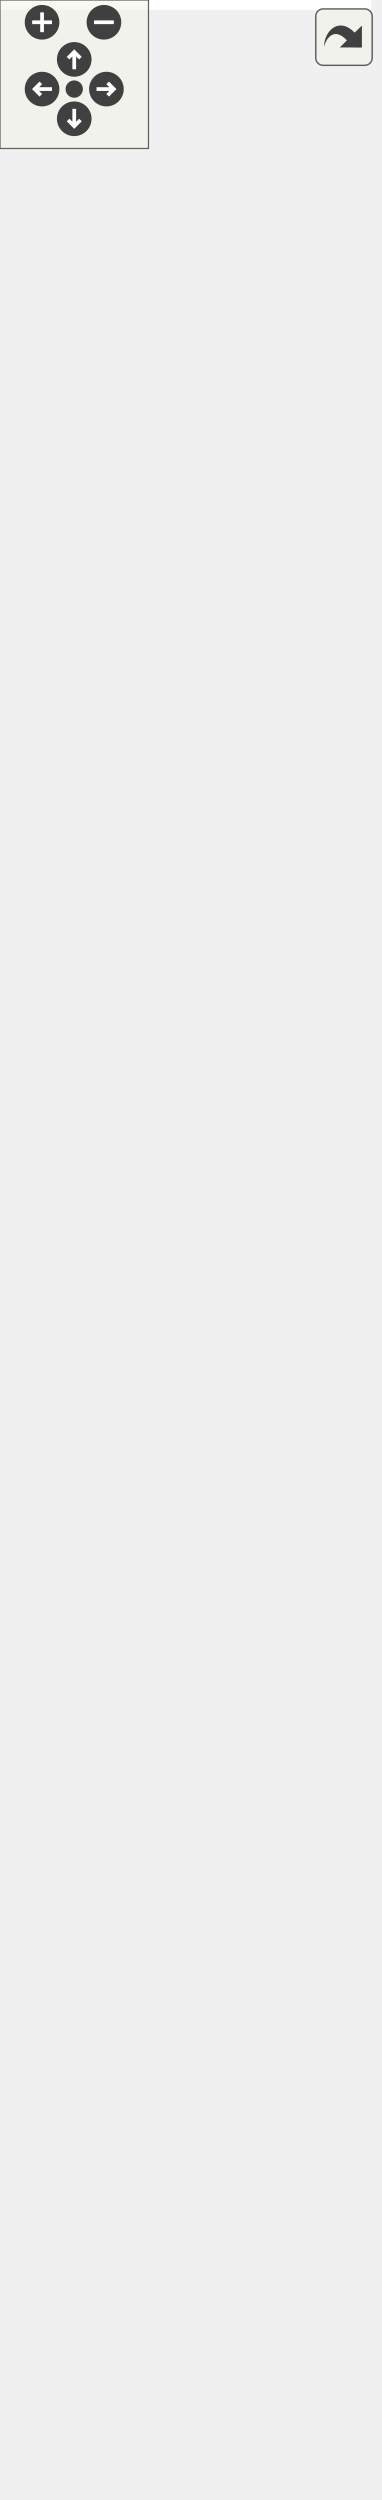
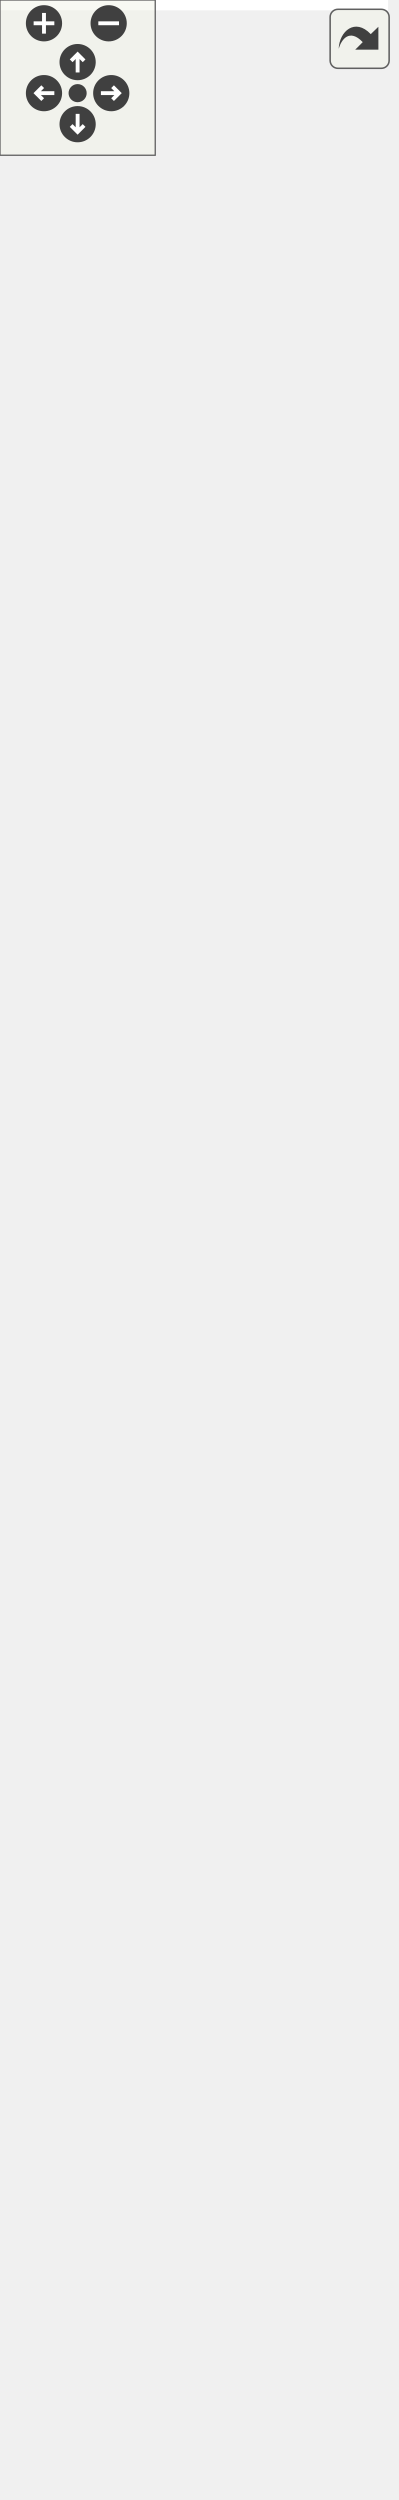
<svg xmlns="http://www.w3.org/2000/svg" xmlns:xlink="http://www.w3.org/1999/xlink" id="main" version="1.1" xml:space="preserve">
  <style type="text/css">
.edge:hover path { stroke: red; }
.edge:hover polygon { stroke: red; fill: red; }
</style>
  <defs>
    <circle id="rim" cx="0" cy="0" r="7" />
    <circle id="rim2" cx="0" cy="0" r="3.5" />
    <g id="zoomPlus">
      <use xlink:href="#rim" fill="#404040">
        <set attributeName="fill" to="#808080" begin="zoomplus.mouseover" end="zoomplus.mouseout" />
      </use>
      <path d="M-4,0h8M0,-4v8" fill="none" stroke="white" stroke-width="1.5" pointer-events="none" />
    </g>
    <g id="zoomMin">
      <use xlink:href="#rim" fill="#404040">
        <set attributeName="fill" to="#808080" begin="zoomminus.mouseover" end="zoomminus.mouseout" />
      </use>
      <path d="M-4,0h8" fill="none" stroke="white" stroke-width="1.5" pointer-events="none" />
    </g>
    <g id="dirArrow">
      <path fill="none" stroke="white" stroke-width="1.5" d="M0,-3.0v7 M-2.5,-0.5L0,-3.0L2.5,-0.5" />
    </g>
    <g id="resetDef">
      <use xlink:href="#rim2" fill="#404040">
        <set attributeName="fill" to="#808080" begin="reset.mouseover" end="reset.mouseout" />
      </use>
    </g>
  </defs>
  <svg id="graph" class="graph">
    <g id="viewport">
-       <polygon fill="white" stroke="none" points="-4,4 -4,-950 150,-950 150,4 -4,4" />
+       <polygon fill="white" stroke="none" points="-4,4 -4,-906 150,-906 150,4 -4,4" />
      <g id="node1" class="node">
-         <polygon fill="#bfbfbf" stroke="black" points="4,-0.5 4,-277.5 142,-277.5 142,-0.5 4,-0.5" />
-         <text text-anchor="middle" x="73" y="-265.5" font-family="Helvetica,sans-Serif" font-size="10.00">SpinBox</text>
-         <polyline fill="none" stroke="black" points="4,-258.5 142,-258.5 " />
-         <text text-anchor="middle" x="73" y="-246.5" font-family="Helvetica,sans-Serif" font-size="10.00"> </text>
-         <polyline fill="none" stroke="black" points="4,-239.5 142,-239.5 " />
-         <text text-anchor="start" x="12" y="-227.5" font-family="Helvetica,sans-Serif" font-size="10.00">+ SpinBox()</text>
-         <text text-anchor="start" x="12" y="-216.5" font-family="Helvetica,sans-Serif" font-size="10.00">+ SpinBox()</text>
-         <text text-anchor="start" x="12" y="-205.5" font-family="Helvetica,sans-Serif" font-size="10.00">+ SpinBox()</text>
-         <text text-anchor="start" x="12" y="-194.5" font-family="Helvetica,sans-Serif" font-size="10.00">+ value()</text>
-         <text text-anchor="start" x="12" y="-183.5" font-family="Helvetica,sans-Serif" font-size="10.00">+ setValue()</text>
-         <text text-anchor="start" x="12" y="-172.5" font-family="Helvetica,sans-Serif" font-size="10.00">+ minimumValue()</text>
-         <text text-anchor="start" x="12" y="-161.5" font-family="Helvetica,sans-Serif" font-size="10.00">+ setMinimumValue()</text>
-         <text text-anchor="start" x="12" y="-150.5" font-family="Helvetica,sans-Serif" font-size="10.00">+ maximumValue()</text>
-         <text text-anchor="start" x="12" y="-139.5" font-family="Helvetica,sans-Serif" font-size="10.00">+ setMaximumValue()</text>
-         <text text-anchor="start" x="12" y="-128.5" font-family="Helvetica,sans-Serif" font-size="10.00">+ step()</text>
-         <text text-anchor="start" x="12" y="-117.5" font-family="Helvetica,sans-Serif" font-size="10.00">+ setStep()</text>
-         <text text-anchor="start" x="12" y="-106.5" font-family="Helvetica,sans-Serif" font-size="10.00">+ isInfinite()</text>
-         <text text-anchor="start" x="12" y="-95.5" font-family="Helvetica,sans-Serif" font-size="10.00">+ setInfinite()</text>
-         <text text-anchor="start" x="12" y="-84.5" font-family="Helvetica,sans-Serif" font-size="10.00">+ minimumWidth()</text>
-         <text text-anchor="start" x="12" y="-73.5" font-family="Helvetica,sans-Serif" font-size="10.00">+ minimumHeight()</text>
+         <polygon fill="#bfbfbf" stroke="black" points="4,-0.5 4,-233.5 142,-233.5 142,-0.5 4,-0.5" />
+         <text text-anchor="middle" x="73" y="-221.5" font-family="Helvetica,sans-Serif" font-size="10.00">SpinBox</text>
+         <polyline fill="none" stroke="black" points="4,-214.5 142,-214.5 " />
+         <text text-anchor="middle" x="73" y="-202.5" font-family="Helvetica,sans-Serif" font-size="10.00"> </text>
+         <polyline fill="none" stroke="black" points="4,-195.5 142,-195.5 " />
+         <text text-anchor="start" x="12" y="-183.5" font-family="Helvetica,sans-Serif" font-size="10.00">+ SpinBox()</text>
+         <text text-anchor="start" x="12" y="-172.5" font-family="Helvetica,sans-Serif" font-size="10.00">+ SpinBox()</text>
+         <text text-anchor="start" x="12" y="-161.5" font-family="Helvetica,sans-Serif" font-size="10.00">+ SpinBox()</text>
+         <text text-anchor="start" x="12" y="-150.5" font-family="Helvetica,sans-Serif" font-size="10.00">+ value()</text>
+         <text text-anchor="start" x="12" y="-139.5" font-family="Helvetica,sans-Serif" font-size="10.00">+ setValue()</text>
+         <text text-anchor="start" x="12" y="-128.5" font-family="Helvetica,sans-Serif" font-size="10.00">+ minimumValue()</text>
+         <text text-anchor="start" x="12" y="-117.5" font-family="Helvetica,sans-Serif" font-size="10.00">+ setMinimumValue()</text>
+         <text text-anchor="start" x="12" y="-106.5" font-family="Helvetica,sans-Serif" font-size="10.00">+ maximumValue()</text>
+         <text text-anchor="start" x="12" y="-95.5" font-family="Helvetica,sans-Serif" font-size="10.00">+ setMaximumValue()</text>
+         <text text-anchor="start" x="12" y="-84.5" font-family="Helvetica,sans-Serif" font-size="10.00">+ step()</text>
+         <text text-anchor="start" x="12" y="-73.5" font-family="Helvetica,sans-Serif" font-size="10.00">et 7 de plus...</text>
        <text text-anchor="start" x="12" y="-62.5" font-family="Helvetica,sans-Serif" font-size="10.00">+ valueChanged()</text>
        <text text-anchor="start" x="12" y="-51.5" font-family="Helvetica,sans-Serif" font-size="10.00">+ minimumValueChanged()</text>
        <text text-anchor="start" x="12" y="-40.5" font-family="Helvetica,sans-Serif" font-size="10.00">+ maximumValueChanged()</text>
        <text text-anchor="start" x="12" y="-29.5" font-family="Helvetica,sans-Serif" font-size="10.00">* valueChanged()</text>
        <text text-anchor="start" x="12" y="-18.5" font-family="Helvetica,sans-Serif" font-size="10.00">* minimumValueChanged()</text>
        <text text-anchor="start" x="12" y="-7.5" font-family="Helvetica,sans-Serif" font-size="10.00">* maximumValueChanged()</text>
      </g>
      <g id="node2" class="node">
        <g id="a_node2">
          <a xlink:href="class_widget.html" target="_top" xlink:title="Classe de base. ">
-             <polygon fill="white" stroke="black" points="0,-314.5 0,-569.5 146,-569.5 146,-314.5 0,-314.5" />
-             <text text-anchor="middle" x="73" y="-557.5" font-family="Helvetica,sans-Serif" font-size="10.00">Widget</text>
-             <polyline fill="none" stroke="black" points="0,-550.5 146,-550.5 " />
-             <text text-anchor="start" x="8" y="-538.5" font-family="Helvetica,sans-Serif" font-size="10.00"># m_minimumWidthChanged</text>
-             <text text-anchor="start" x="8" y="-527.5" font-family="Helvetica,sans-Serif" font-size="10.00"># m_minimumHeightChanged</text>
-             <polyline fill="none" stroke="black" points="0,-520.5 146,-520.5 " />
-             <text text-anchor="start" x="8" y="-508.5" font-family="Helvetica,sans-Serif" font-size="10.00">+ Widget()</text>
-             <text text-anchor="start" x="8" y="-497.5" font-family="Helvetica,sans-Serif" font-size="10.00">+ Widget()</text>
-             <text text-anchor="start" x="8" y="-486.5" font-family="Helvetica,sans-Serif" font-size="10.00">+ Widget()</text>
-             <text text-anchor="start" x="8" y="-475.5" font-family="Helvetica,sans-Serif" font-size="10.00">+ width()</text>
-             <text text-anchor="start" x="8" y="-464.5" font-family="Helvetica,sans-Serif" font-size="10.00">+ setWidth()</text>
-             <text text-anchor="start" x="8" y="-453.5" font-family="Helvetica,sans-Serif" font-size="10.00">+ height()</text>
-             <text text-anchor="start" x="8" y="-442.5" font-family="Helvetica,sans-Serif" font-size="10.00">+ setHeight()</text>
-             <text text-anchor="start" x="8" y="-431.5" font-family="Helvetica,sans-Serif" font-size="10.00">+ minimumWidth()</text>
-             <text text-anchor="start" x="8" y="-420.5" font-family="Helvetica,sans-Serif" font-size="10.00">+ minimumHeight()</text>
-             <text text-anchor="start" x="8" y="-409.5" font-family="Helvetica,sans-Serif" font-size="10.00">+ widthChanged()</text>
-             <text text-anchor="start" x="8" y="-398.5" font-family="Helvetica,sans-Serif" font-size="10.00">+ heightChanged()</text>
-             <text text-anchor="start" x="8" y="-387.5" font-family="Helvetica,sans-Serif" font-size="10.00">+ minimumWidthChanged()</text>
-             <text text-anchor="start" x="8" y="-376.5" font-family="Helvetica,sans-Serif" font-size="10.00">+ minimumHeightChanged()</text>
-             <text text-anchor="start" x="8" y="-365.5" font-family="Helvetica,sans-Serif" font-size="10.00"># meIsOver()</text>
-             <text text-anchor="start" x="8" y="-354.5" font-family="Helvetica,sans-Serif" font-size="10.00">* widthChanged()</text>
-             <text text-anchor="start" x="8" y="-343.5" font-family="Helvetica,sans-Serif" font-size="10.00">* heightChanged()</text>
-             <text text-anchor="start" x="8" y="-332.5" font-family="Helvetica,sans-Serif" font-size="10.00">* minimumWidthChanged()</text>
-             <text text-anchor="start" x="8" y="-321.5" font-family="Helvetica,sans-Serif" font-size="10.00">* minimumHeightChanged()</text>
+             <polygon fill="white" stroke="black" points="0,-270.5 0,-525.5 146,-525.5 146,-270.5 0,-270.5" />
+             <text text-anchor="middle" x="73" y="-513.5" font-family="Helvetica,sans-Serif" font-size="10.00">Widget</text>
+             <polyline fill="none" stroke="black" points="0,-506.5 146,-506.5 " />
+             <text text-anchor="start" x="8" y="-494.5" font-family="Helvetica,sans-Serif" font-size="10.00"># m_minimumWidthChanged</text>
+             <text text-anchor="start" x="8" y="-483.5" font-family="Helvetica,sans-Serif" font-size="10.00"># m_minimumHeightChanged</text>
+             <polyline fill="none" stroke="black" points="0,-476.5 146,-476.5 " />
+             <text text-anchor="start" x="8" y="-464.5" font-family="Helvetica,sans-Serif" font-size="10.00">+ Widget()</text>
+             <text text-anchor="start" x="8" y="-453.5" font-family="Helvetica,sans-Serif" font-size="10.00">+ Widget()</text>
+             <text text-anchor="start" x="8" y="-442.5" font-family="Helvetica,sans-Serif" font-size="10.00">+ Widget()</text>
+             <text text-anchor="start" x="8" y="-431.5" font-family="Helvetica,sans-Serif" font-size="10.00">+ width()</text>
+             <text text-anchor="start" x="8" y="-420.5" font-family="Helvetica,sans-Serif" font-size="10.00">+ setWidth()</text>
+             <text text-anchor="start" x="8" y="-409.5" font-family="Helvetica,sans-Serif" font-size="10.00">+ height()</text>
+             <text text-anchor="start" x="8" y="-398.5" font-family="Helvetica,sans-Serif" font-size="10.00">+ setHeight()</text>
+             <text text-anchor="start" x="8" y="-387.5" font-family="Helvetica,sans-Serif" font-size="10.00">+ minimumWidth()</text>
+             <text text-anchor="start" x="8" y="-376.5" font-family="Helvetica,sans-Serif" font-size="10.00">+ minimumHeight()</text>
+             <text text-anchor="start" x="8" y="-365.5" font-family="Helvetica,sans-Serif" font-size="10.00">+ widthChanged()</text>
+             <text text-anchor="start" x="8" y="-354.5" font-family="Helvetica,sans-Serif" font-size="10.00">+ heightChanged()</text>
+             <text text-anchor="start" x="8" y="-343.5" font-family="Helvetica,sans-Serif" font-size="10.00">+ minimumWidthChanged()</text>
+             <text text-anchor="start" x="8" y="-332.5" font-family="Helvetica,sans-Serif" font-size="10.00">+ minimumHeightChanged()</text>
+             <text text-anchor="start" x="8" y="-321.5" font-family="Helvetica,sans-Serif" font-size="10.00"># meIsOver()</text>
+             <text text-anchor="start" x="8" y="-310.5" font-family="Helvetica,sans-Serif" font-size="10.00">* widthChanged()</text>
+             <text text-anchor="start" x="8" y="-299.5" font-family="Helvetica,sans-Serif" font-size="10.00">* heightChanged()</text>
+             <text text-anchor="start" x="8" y="-288.5" font-family="Helvetica,sans-Serif" font-size="10.00">* minimumWidthChanged()</text>
+             <text text-anchor="start" x="8" y="-277.5" font-family="Helvetica,sans-Serif" font-size="10.00">* minimumHeightChanged()</text>
          </a>
        </g>
      </g>
      <g id="edge1" class="edge">
-         <path fill="none" stroke="midnightblue" d="M73,-304.012C73,-295.285 73,-286.497 73,-277.767" />
-         <polygon fill="none" stroke="midnightblue" points="69.5,-304.221 73,-314.221 76.5,-304.221 69.5,-304.221" />
+         <path fill="none" stroke="midnightblue" d="M73,-259.929C73,-251.208 73,-242.473 73,-233.863" />
+         <polygon fill="none" stroke="midnightblue" points="69.5,-260.154 73,-270.154 76.5,-260.154 69.5,-260.154" />
      </g>
      <g id="node3" class="node">
        <g id="a_node3">
          <a xlink:href="class_graphics_item.html" target="_top" xlink:title="Classe de base. ">
-             <polygon fill="white" stroke="black" points="22.5,-607 22.5,-851 123.5,-851 123.5,-607 22.5,-607" />
-             <text text-anchor="middle" x="73" y="-839" font-family="Helvetica,sans-Serif" font-size="10.00">GraphicsItem</text>
-             <polyline fill="none" stroke="black" points="22.5,-832 123.5,-832 " />
-             <text text-anchor="middle" x="73" y="-820" font-family="Helvetica,sans-Serif" font-size="10.00"> </text>
-             <polyline fill="none" stroke="black" points="22.5,-813 123.5,-813 " />
-             <text text-anchor="start" x="30.5" y="-801" font-family="Helvetica,sans-Serif" font-size="10.00">+ GraphicsItem()</text>
-             <text text-anchor="start" x="30.5" y="-790" font-family="Helvetica,sans-Serif" font-size="10.00">+ GraphicsItem()</text>
-             <text text-anchor="start" x="30.5" y="-779" font-family="Helvetica,sans-Serif" font-size="10.00">+ GraphicsItem()</text>
-             <text text-anchor="start" x="30.5" y="-768" font-family="Helvetica,sans-Serif" font-size="10.00">+ ~GraphicsItem()</text>
-             <text text-anchor="start" x="30.5" y="-757" font-family="Helvetica,sans-Serif" font-size="10.00">+ id()</text>
-             <text text-anchor="start" x="30.5" y="-746" font-family="Helvetica,sans-Serif" font-size="10.00">+ parentId()</text>
-             <text text-anchor="start" x="30.5" y="-735" font-family="Helvetica,sans-Serif" font-size="10.00">+ parent()</text>
-             <text text-anchor="start" x="30.5" y="-724" font-family="Helvetica,sans-Serif" font-size="10.00">+ setParent()</text>
-             <text text-anchor="start" x="30.5" y="-713" font-family="Helvetica,sans-Serif" font-size="10.00">+ setParent()</text>
-             <text text-anchor="start" x="30.5" y="-702" font-family="Helvetica,sans-Serif" font-size="10.00">+ setParent()</text>
-             <text text-anchor="start" x="30.5" y="-691" font-family="Helvetica,sans-Serif" font-size="10.00">et 21 de plus...</text>
-             <text text-anchor="start" x="30.5" y="-680" font-family="Helvetica,sans-Serif" font-size="10.00">+ focusItem()</text>
-             <text text-anchor="start" x="30.5" y="-669" font-family="Helvetica,sans-Serif" font-size="10.00">+ setFocusItem()</text>
-             <text text-anchor="start" x="30.5" y="-658" font-family="Helvetica,sans-Serif" font-size="10.00">+ make()</text>
-             <text text-anchor="start" x="30.5" y="-647" font-family="Helvetica,sans-Serif" font-size="10.00"># meDraw()</text>
-             <text text-anchor="start" x="30.5" y="-636" font-family="Helvetica,sans-Serif" font-size="10.00"># meUpdate()</text>
-             <text text-anchor="start" x="30.5" y="-625" font-family="Helvetica,sans-Serif" font-size="10.00"># meHandleEvent()</text>
-             <text text-anchor="start" x="30.5" y="-614" font-family="Helvetica,sans-Serif" font-size="10.00"># meIsOver()</text>
+             <polygon fill="white" stroke="black" points="22.5,-563 22.5,-807 123.5,-807 123.5,-563 22.5,-563" />
+             <text text-anchor="middle" x="73" y="-795" font-family="Helvetica,sans-Serif" font-size="10.00">GraphicsItem</text>
+             <polyline fill="none" stroke="black" points="22.5,-788 123.5,-788 " />
+             <text text-anchor="middle" x="73" y="-776" font-family="Helvetica,sans-Serif" font-size="10.00"> </text>
+             <polyline fill="none" stroke="black" points="22.5,-769 123.5,-769 " />
+             <text text-anchor="start" x="30.5" y="-757" font-family="Helvetica,sans-Serif" font-size="10.00">+ GraphicsItem()</text>
+             <text text-anchor="start" x="30.5" y="-746" font-family="Helvetica,sans-Serif" font-size="10.00">+ GraphicsItem()</text>
+             <text text-anchor="start" x="30.5" y="-735" font-family="Helvetica,sans-Serif" font-size="10.00">+ GraphicsItem()</text>
+             <text text-anchor="start" x="30.5" y="-724" font-family="Helvetica,sans-Serif" font-size="10.00">+ ~GraphicsItem()</text>
+             <text text-anchor="start" x="30.5" y="-713" font-family="Helvetica,sans-Serif" font-size="10.00">+ id()</text>
+             <text text-anchor="start" x="30.5" y="-702" font-family="Helvetica,sans-Serif" font-size="10.00">+ parentId()</text>
+             <text text-anchor="start" x="30.5" y="-691" font-family="Helvetica,sans-Serif" font-size="10.00">+ parent()</text>
+             <text text-anchor="start" x="30.5" y="-680" font-family="Helvetica,sans-Serif" font-size="10.00">+ setParent()</text>
+             <text text-anchor="start" x="30.5" y="-669" font-family="Helvetica,sans-Serif" font-size="10.00">+ setParent()</text>
+             <text text-anchor="start" x="30.5" y="-658" font-family="Helvetica,sans-Serif" font-size="10.00">+ setParent()</text>
+             <text text-anchor="start" x="30.5" y="-647" font-family="Helvetica,sans-Serif" font-size="10.00">et 21 de plus...</text>
+             <text text-anchor="start" x="30.5" y="-636" font-family="Helvetica,sans-Serif" font-size="10.00">+ focusItem()</text>
+             <text text-anchor="start" x="30.5" y="-625" font-family="Helvetica,sans-Serif" font-size="10.00">+ setFocusItem()</text>
+             <text text-anchor="start" x="30.5" y="-614" font-family="Helvetica,sans-Serif" font-size="10.00">+ make()</text>
+             <text text-anchor="start" x="30.5" y="-603" font-family="Helvetica,sans-Serif" font-size="10.00"># meDraw()</text>
+             <text text-anchor="start" x="30.5" y="-592" font-family="Helvetica,sans-Serif" font-size="10.00"># meUpdate()</text>
+             <text text-anchor="start" x="30.5" y="-581" font-family="Helvetica,sans-Serif" font-size="10.00"># meHandleEvent()</text>
+             <text text-anchor="start" x="30.5" y="-570" font-family="Helvetica,sans-Serif" font-size="10.00"># meIsOver()</text>
          </a>
        </g>
      </g>
      <g id="edge2" class="edge">
-         <path fill="none" stroke="midnightblue" d="M73,-596.614C73,-587.633 73,-578.592 73,-569.636" />
-         <polygon fill="none" stroke="midnightblue" points="69.5,-596.721 73,-606.721 76.5,-596.721 69.5,-596.721" />
+         <path fill="none" stroke="midnightblue" d="M73,-552.614C73,-543.633 73,-534.592 73,-525.636" />
+         <polygon fill="none" stroke="midnightblue" points="69.5,-552.721 73,-562.721 76.5,-552.721 69.5,-552.721" />
      </g>
      <g id="node4" class="node">
-         <polygon fill="white" stroke="#bfbfbf" points="22.5,-888.5 22.5,-945.5 123.5,-945.5 123.5,-888.5 22.5,-888.5" />
-         <text text-anchor="middle" x="73" y="-933.5" font-family="Helvetica,sans-Serif" font-size="10.00">boost::noncopyable</text>
-         <polyline fill="none" stroke="#bfbfbf" points="22.5,-926.5 123.5,-926.5 " />
-         <text text-anchor="middle" x="73" y="-914.5" font-family="Helvetica,sans-Serif" font-size="10.00"> </text>
-         <polyline fill="none" stroke="#bfbfbf" points="22.5,-907.5 123.5,-907.5 " />
-         <text text-anchor="middle" x="73" y="-895.5" font-family="Helvetica,sans-Serif" font-size="10.00"> </text>
+         <polygon fill="white" stroke="#bfbfbf" points="22.5,-844.5 22.5,-901.5 123.5,-901.5 123.5,-844.5 22.5,-844.5" />
+         <text text-anchor="middle" x="73" y="-889.5" font-family="Helvetica,sans-Serif" font-size="10.00">boost::noncopyable</text>
+         <polyline fill="none" stroke="#bfbfbf" points="22.5,-882.5 123.5,-882.5 " />
+         <text text-anchor="middle" x="73" y="-870.5" font-family="Helvetica,sans-Serif" font-size="10.00"> </text>
+         <polyline fill="none" stroke="#bfbfbf" points="22.5,-863.5 123.5,-863.5 " />
+         <text text-anchor="middle" x="73" y="-851.5" font-family="Helvetica,sans-Serif" font-size="10.00"> </text>
      </g>
      <g id="edge3" class="edge">
-         <path fill="none" stroke="#8b1a1a" d="M73,-877.933C73,-869.741 73,-860.663 73,-851.15" />
-         <polygon fill="none" stroke="#8b1a1a" points="69.5,-878.154 73,-888.154 76.5,-878.154 69.5,-878.154" />
+         <path fill="none" stroke="#8b1a1a" d="M73,-833.933C73,-825.741 73,-816.663 73,-807.15" />
+         <polygon fill="none" stroke="#8b1a1a" points="69.5,-834.154 73,-844.154 76.5,-834.154 69.5,-834.154" />
      </g>
    </g>
  </svg>
  <g id="navigator" transform="translate(0 0)" fill="#404254">
    <rect fill="#f2f5e9" fill-opacity="0.5" stroke="#606060" stroke-width=".5" x="0" y="0" width="60" height="60" />
    <use id="zoomplus" xlink:href="#zoomPlus" x="17" y="9" />
    <use id="zoomminus" xlink:href="#zoomMin" x="42" y="9" />
    <use id="reset" xlink:href="#resetDef" x="30" y="36" />
    <g id="arrowUp" xlink:href="#dirArrow" transform="translate(30 24)">
      <use xlink:href="#rim" fill="#404040">
        <set attributeName="fill" to="#808080" begin="arrowUp.mouseover" end="arrowUp.mouseout" />
      </use>
      <path fill="none" stroke="white" stroke-width="1.5" d="M0,-3.0v7 M-2.5,-0.5L0,-3.0L2.5,-0.5" />
    </g>
    <g id="arrowRight" xlink:href="#dirArrow" transform="rotate(90) translate(36 -43)">
      <use xlink:href="#rim" fill="#404040">
        <set attributeName="fill" to="#808080" begin="arrowRight.mouseover" end="arrowRight.mouseout" />
      </use>
      <path fill="none" stroke="white" stroke-width="1.5" d="M0,-3.0v7 M-2.5,-0.5L0,-3.0L2.5,-0.5" />
    </g>
    <g id="arrowDown" xlink:href="#dirArrow" transform="rotate(180) translate(-30 -48)">
      <use xlink:href="#rim" fill="#404040">
        <set attributeName="fill" to="#808080" begin="arrowDown.mouseover" end="arrowDown.mouseout" />
      </use>
      <path fill="none" stroke="white" stroke-width="1.5" d="M0,-3.0v7 M-2.5,-0.5L0,-3.0L2.5,-0.5" />
    </g>
    <g id="arrowLeft" xlink:href="#dirArrow" transform="rotate(270) translate(-36 17)">
      <use xlink:href="#rim" fill="#404040">
        <set attributeName="fill" to="#808080" begin="arrowLeft.mouseover" end="arrowLeft.mouseout" />
      </use>
      <path fill="none" stroke="white" stroke-width="1.5" d="M0,-3.0v7 M-2.5,-0.5L0,-3.0L2.5,-0.5" />
    </g>
  </g>
  <svg viewBox="0 0 15 15" width="100%" height="30px" preserveAspectRatio="xMaxYMin meet">
    <g id="arrow_out" transform="scale(0.3 0.3)">
      <a xlink:href="class_spin_box__inherit__graph_org.svg" target="_base">
        <rect id="button" ry="5" rx="5" y="6" x="6" height="38" width="38" fill="#f2f5e9" fill-opacity="0.5" stroke="#606060" stroke-width="1.0" />
        <path id="arrow" d="M 11.5,31.437 C 11.94,20.098 22.043,11.323 32.159,21.979 L 37.069,17.246 C 37.069,17.246 37.088,32 37.088,32 L 22.16,31.978 C 22.16,31.978 26.998,27.14 26.998,27.14 C 18.529,18.264 13.292,25.23 11.5,31.437 z" style="fill:#404040;" />
      </a>
    </g>
  </svg>
</svg>
